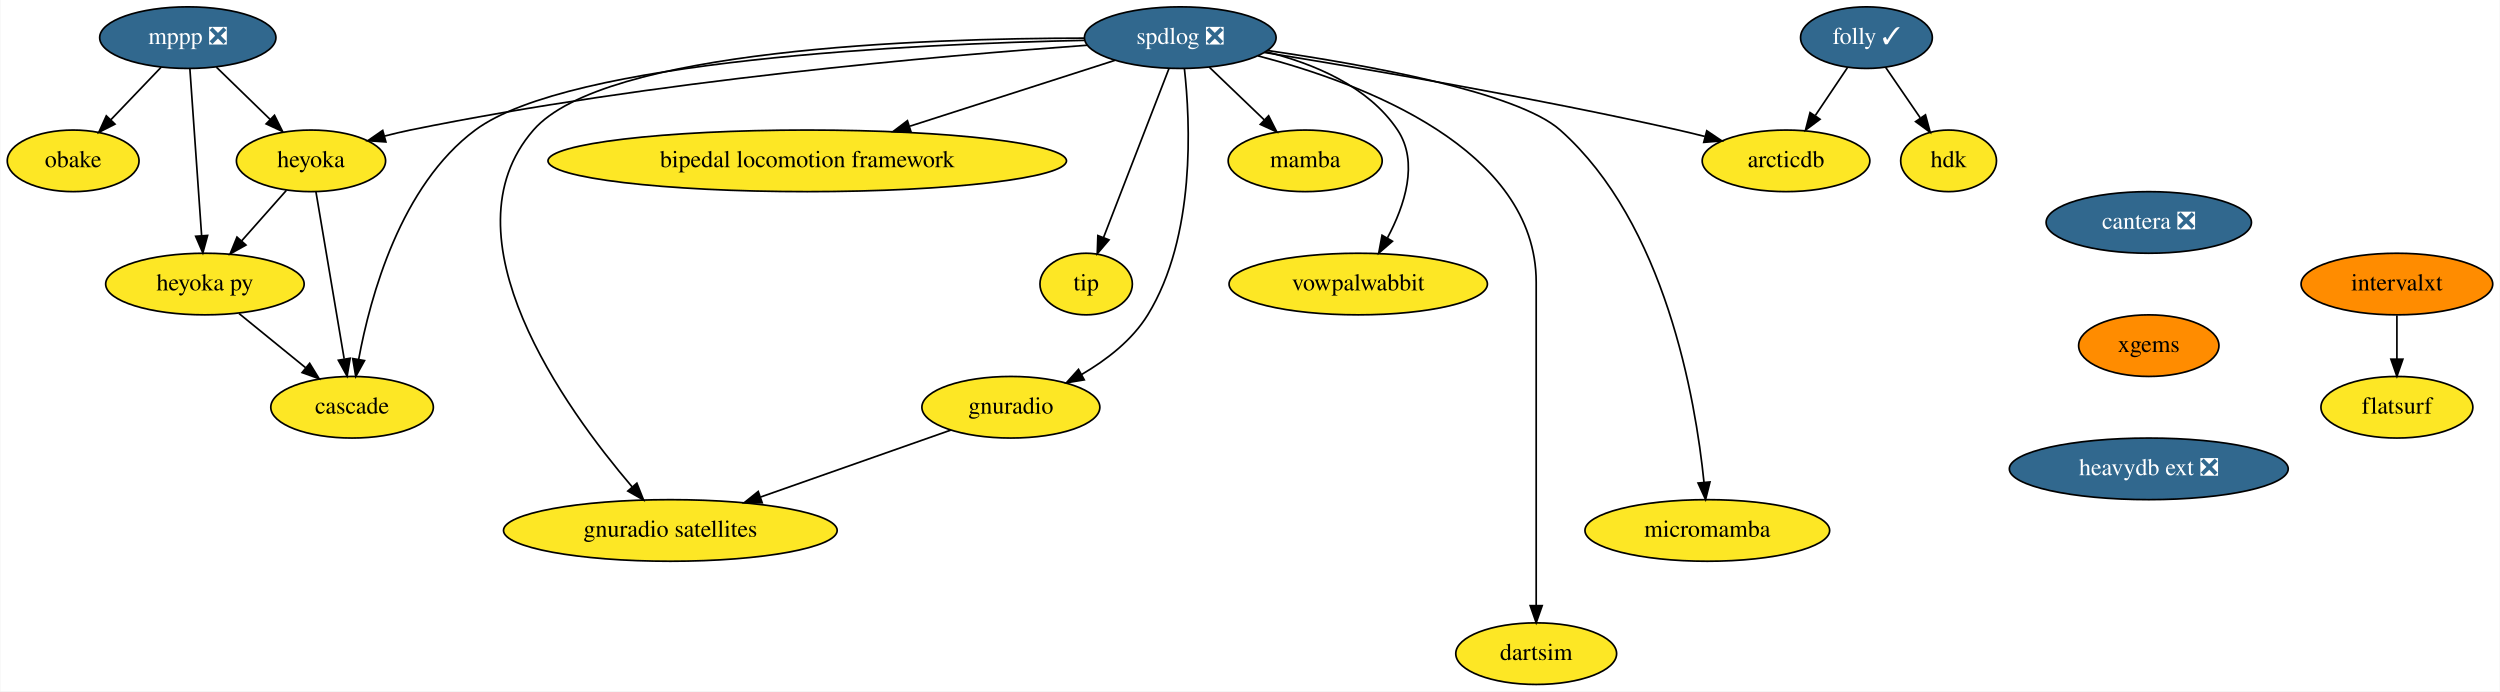
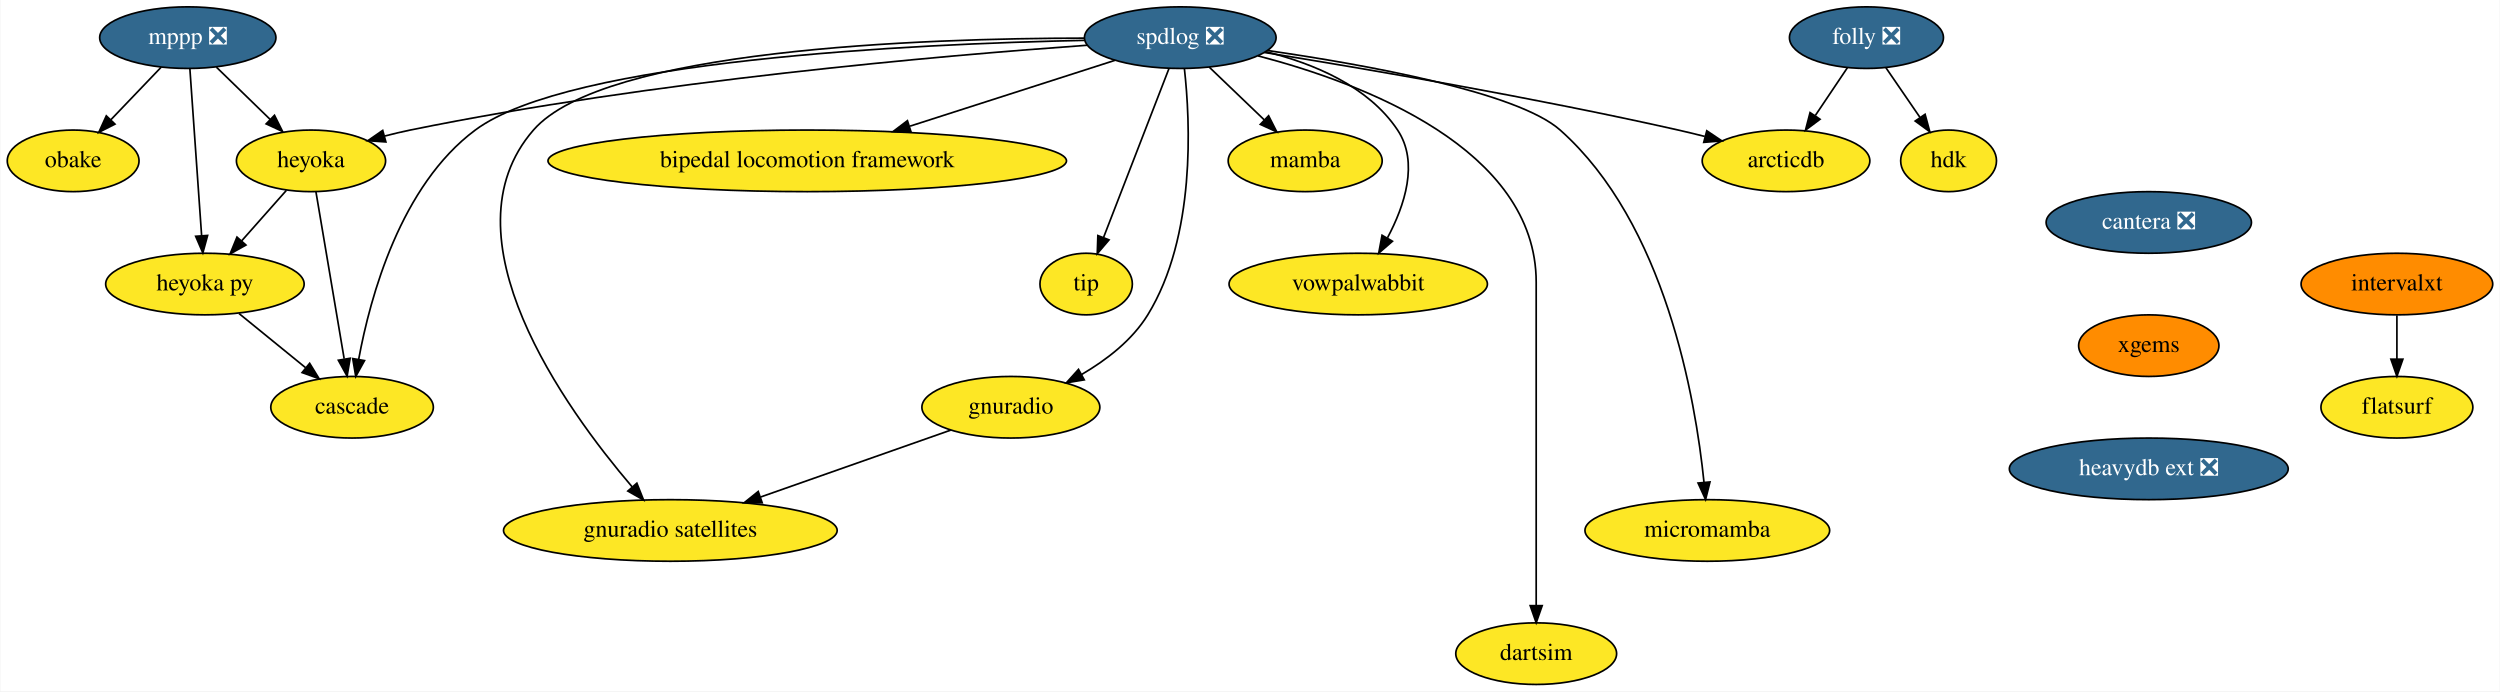
<svg xmlns="http://www.w3.org/2000/svg" xmlns:xlink="http://www.w3.org/1999/xlink" width="1461pt" height="404pt" viewBox="0.00 0.00 1460.50 404.00">
  <g id="graph0" class="graph" transform="scale(1 1) rotate(0) translate(4 400)">
    <polygon fill="white" stroke="transparent" points="-4,4 -4,-400 1456.5,-400 1456.5,4 -4,4" />
    <g id="node1" class="node">
      <g id="a_node1">
        <a xlink:href="https://github.com/conda-forge/mppp-feedstock/pull/51" xlink:title="mppp ❎">
          <ellipse fill="#31688e" stroke="black" cx="105.5" cy="-378" rx="51.5" ry="18" />
          <text text-anchor="middle" x="105.5" y="-374.3" font-family="Times,serif" font-size="14.00" fill="white">mppp ❎</text>
        </a>
      </g>
    </g>
    <g id="node2" class="node">
      <g id="a_node2">
        <a xlink:href="https://github.com/conda-forge/obake-feedstock" xlink:title="obake">
          <ellipse fill="#fde725" stroke="black" cx="38.5" cy="-306" rx="38.5" ry="18" />
          <text text-anchor="middle" x="38.5" y="-302.3" font-family="Times,serif" font-size="14.00">obake</text>
        </a>
      </g>
    </g>
    <g id="edge1" class="edge">
      <path fill="none" stroke="black" d="M89.96,-360.76C81.21,-351.62 70.14,-340.06 60.51,-330" />
      <polygon fill="black" stroke="black" points="62.94,-327.47 53.49,-322.67 57.88,-332.31 62.94,-327.47" />
    </g>
    <g id="node3" class="node">
      <g id="a_node3">
        <a xlink:href="https://github.com/conda-forge/heyoka-feedstock" xlink:title="heyoka">
          <ellipse fill="#fde725" stroke="black" cx="177.5" cy="-306" rx="43.59" ry="18" />
          <text text-anchor="middle" x="177.5" y="-302.3" font-family="Times,serif" font-size="14.00">heyoka</text>
        </a>
      </g>
    </g>
    <g id="edge2" class="edge">
      <path fill="none" stroke="black" d="M122.2,-360.76C131.56,-351.66 143.39,-340.16 153.71,-330.13" />
      <polygon fill="black" stroke="black" points="156.16,-332.63 160.89,-323.15 151.28,-327.61 156.16,-332.63" />
    </g>
    <g id="node4" class="node">
      <g id="a_node4">
        <a xlink:href="https://github.com/conda-forge/heyoka.py-feedstock" xlink:title="heyoka py">
          <ellipse fill="#fde725" stroke="black" cx="115.5" cy="-234" rx="58" ry="18" />
          <text text-anchor="middle" x="115.5" y="-230.3" font-family="Times,serif" font-size="14.00">heyoka py</text>
        </a>
      </g>
    </g>
    <g id="edge3" class="edge">
      <path fill="none" stroke="black" d="M106.71,-359.87C108.41,-335.67 111.54,-291.21 113.57,-262.39" />
      <polygon fill="black" stroke="black" points="117.08,-262.41 114.29,-252.19 110.1,-261.92 117.08,-262.41" />
    </g>
    <g id="edge4" class="edge">
      <path fill="none" stroke="black" d="M163.12,-288.76C155.33,-279.97 145.55,-268.93 136.88,-259.14" />
      <polygon fill="black" stroke="black" points="139.48,-256.8 130.23,-251.63 134.24,-261.44 139.48,-256.8" />
    </g>
    <g id="node5" class="node">
      <g id="a_node5">
        <a xlink:href="https://github.com/conda-forge/cascade-feedstock" xlink:title="cascade">
          <ellipse fill="#fde725" stroke="black" cx="201.5" cy="-162" rx="47.5" ry="18" />
          <text text-anchor="middle" x="201.5" y="-158.3" font-family="Times,serif" font-size="14.00">cascade</text>
        </a>
      </g>
    </g>
    <g id="edge5" class="edge">
      <path fill="none" stroke="black" d="M180.39,-287.87C184.49,-263.67 192,-219.21 196.87,-190.39" />
      <polygon fill="black" stroke="black" points="200.38,-190.63 198.59,-180.19 193.48,-189.47 200.38,-190.63" />
    </g>
    <g id="edge6" class="edge">
      <path fill="none" stroke="black" d="M135.45,-216.76C147.01,-207.36 161.72,-195.38 174.33,-185.12" />
      <polygon fill="black" stroke="black" points="176.71,-187.69 182.25,-178.67 172.29,-182.26 176.71,-187.69" />
    </g>
    <g id="node6" class="node">
      <g id="a_node6">
        <a xlink:href="https://github.com/conda-forge/spdlog-feedstock/pull/55" xlink:title="spdlog ❎">
          <ellipse fill="#31688e" stroke="black" cx="685.5" cy="-378" rx="56" ry="18" />
          <text text-anchor="middle" x="685.5" y="-374.3" font-family="Times,serif" font-size="14.00" fill="white">spdlog ❎</text>
        </a>
      </g>
    </g>
    <g id="edge7" class="edge">
      <path fill="none" stroke="black" d="M631,-373.55C545.9,-367.49 376.55,-352.77 235.5,-324 230.68,-323.02 225.67,-321.82 220.72,-320.53" />
      <polygon fill="black" stroke="black" points="221.26,-317.05 210.69,-317.77 219.4,-323.8 221.26,-317.05" />
    </g>
    <g id="edge16" class="edge">
      <path fill="none" stroke="black" d="M629.61,-376.42C530.38,-374.34 328.71,-365.03 273.5,-324 229.88,-291.59 212.14,-226.73 205.36,-190" />
      <polygon fill="black" stroke="black" points="208.78,-189.27 203.65,-180 201.88,-190.45 208.78,-189.27" />
    </g>
    <g id="node7" class="node">
      <g id="a_node7">
        <a xlink:href="https://github.com/conda-forge/mamba-feedstock" xlink:title="mamba">
          <ellipse fill="#fde725" stroke="black" cx="758.5" cy="-306" rx="45" ry="18" />
          <text text-anchor="middle" x="758.5" y="-302.3" font-family="Times,serif" font-size="14.00">mamba</text>
        </a>
      </g>
    </g>
    <g id="edge8" class="edge">
      <path fill="none" stroke="black" d="M702.43,-360.76C711.99,-351.6 724.09,-340 734.6,-329.92" />
      <polygon fill="black" stroke="black" points="737.12,-332.35 741.91,-322.91 732.27,-327.3 737.12,-332.35" />
    </g>
    <g id="node8" class="node">
      <g id="a_node8">
        <a xlink:href="https://github.com/conda-forge/vowpalwabbit-feedstock" xlink:title="vowpalwabbit">
          <ellipse fill="#fde725" stroke="black" cx="789.5" cy="-234" rx="75.5" ry="18" />
          <text text-anchor="middle" x="789.5" y="-230.3" font-family="Times,serif" font-size="14.00">vowpalwabbit</text>
        </a>
      </g>
    </g>
    <g id="edge9" class="edge">
      <path fill="none" stroke="black" d="M735.64,-369.75C763.3,-362.91 795.41,-349.65 812.5,-324 825.07,-305.14 816.61,-279.82 806.59,-261.01" />
      <polygon fill="black" stroke="black" points="809.49,-259.02 801.48,-252.09 803.42,-262.51 809.49,-259.02" />
    </g>
    <g id="node9" class="node">
      <g id="a_node9">
        <a xlink:href="https://github.com/conda-forge/gnuradio-feedstock" xlink:title="gnuradio">
          <ellipse fill="#fde725" stroke="black" cx="586.5" cy="-162" rx="52" ry="18" />
          <text text-anchor="middle" x="586.5" y="-158.3" font-family="Times,serif" font-size="14.00">gnuradio</text>
        </a>
      </g>
    </g>
    <g id="edge10" class="edge">
      <path fill="none" stroke="black" d="M687.9,-359.99C691.38,-328.87 694.67,-261.79 666.5,-216 657.39,-201.19 642.42,-189.65 627.87,-181.17" />
      <polygon fill="black" stroke="black" points="629.38,-178.01 618.93,-176.29 626.03,-184.15 629.38,-178.01" />
    </g>
    <g id="node10" class="node">
      <g id="a_node10">
        <a xlink:href="https://github.com/conda-forge/micromamba-feedstock" xlink:title="micromamba">
          <ellipse fill="#fde725" stroke="black" cx="993.5" cy="-90" rx="71.5" ry="18" />
          <text text-anchor="middle" x="993.5" y="-86.3" font-family="Times,serif" font-size="14.00">micromamba</text>
        </a>
      </g>
    </g>
    <g id="edge11" class="edge">
      <path fill="none" stroke="black" d="M736.57,-370.46C793.99,-362.16 882.49,-346.19 907.5,-324 968.97,-269.46 986.58,-166.99 991.56,-118.18" />
      <polygon fill="black" stroke="black" points="995.06,-118.35 992.49,-108.07 988.09,-117.71 995.06,-118.35" />
    </g>
    <g id="node11" class="node">
      <g id="a_node11">
        <a xlink:href="https://github.com/conda-forge/gnuradio-satellites-feedstock" xlink:title="gnuradio satellites">
          <ellipse fill="#fde725" stroke="black" cx="387.5" cy="-90" rx="97.5" ry="18" />
          <text text-anchor="middle" x="387.5" y="-86.3" font-family="Times,serif" font-size="14.00">gnuradio satellites</text>
        </a>
      </g>
    </g>
    <g id="edge12" class="edge">
      <path fill="none" stroke="black" d="M629.44,-377.72C534.55,-377.61 348.54,-371.19 307.5,-324 253.49,-261.89 325.89,-161.49 365.17,-115.47" />
      <polygon fill="black" stroke="black" points="367.93,-117.63 371.85,-107.79 362.65,-113.03 367.93,-117.63" />
    </g>
    <g id="node12" class="node">
      <g id="a_node12">
        <a xlink:href="https://github.com/conda-forge/dartsim-feedstock" xlink:title="dartsim">
          <ellipse fill="#fde725" stroke="black" cx="893.5" cy="-18" rx="47" ry="18" />
          <text text-anchor="middle" x="893.5" y="-14.3" font-family="Times,serif" font-size="14.00">dartsim</text>
        </a>
      </g>
    </g>
    <g id="edge13" class="edge">
      <path fill="none" stroke="black" d="M730.89,-367.36C792.09,-351.4 893.5,-313.16 893.5,-235 893.5,-235 893.5,-235 893.5,-161 893.5,-121 893.5,-74.65 893.5,-46.08" />
      <polygon fill="black" stroke="black" points="897,-46.05 893.5,-36.05 890,-46.05 897,-46.05" />
    </g>
    <g id="node13" class="node">
      <g id="a_node13">
        <a xlink:href="https://github.com/conda-forge/bipedal-locomotion-framework-feedstock" xlink:title="bipedal locomotion framework">
          <ellipse fill="#fde725" stroke="black" cx="467.5" cy="-306" rx="151.5" ry="18" />
          <text text-anchor="middle" x="467.5" y="-302.3" font-family="Times,serif" font-size="14.00">bipedal locomotion framework</text>
        </a>
      </g>
    </g>
    <g id="edge14" class="edge">
      <path fill="none" stroke="black" d="M647.28,-364.73C614.21,-354.11 565.83,-338.57 527.59,-326.29" />
      <polygon fill="black" stroke="black" points="528.19,-322.81 517.59,-323.09 526.05,-329.48 528.19,-322.81" />
    </g>
    <g id="node14" class="node">
      <g id="a_node14">
        <a xlink:href="https://github.com/conda-forge/tip-feedstock" xlink:title="tip">
          <ellipse fill="#fde725" stroke="black" cx="630.5" cy="-234" rx="27" ry="18" />
          <text text-anchor="middle" x="630.5" y="-230.3" font-family="Times,serif" font-size="14.00">tip</text>
        </a>
      </g>
    </g>
    <g id="edge15" class="edge">
      <path fill="none" stroke="black" d="M678.87,-359.87C669.36,-335.33 651.78,-289.94 640.64,-261.17" />
      <polygon fill="black" stroke="black" points="643.86,-259.81 636.99,-251.75 637.34,-262.34 643.86,-259.81" />
    </g>
    <g id="node15" class="node">
      <g id="a_node15">
        <a xlink:href="https://github.com/conda-forge/arcticdb-feedstock" xlink:title="arcticdb">
          <ellipse fill="#fde725" stroke="black" cx="1039.5" cy="-306" rx="48.99" ry="18" />
          <text text-anchor="middle" x="1039.5" y="-302.3" font-family="Times,serif" font-size="14.00">arcticdb</text>
        </a>
      </g>
    </g>
    <g id="edge17" class="edge">
      <path fill="none" stroke="black" d="M734.67,-369.33C792.73,-359.98 892.09,-343.04 976.5,-324 981.55,-322.86 986.81,-321.59 992.03,-320.26" />
      <polygon fill="black" stroke="black" points="993.19,-323.58 1001.98,-317.67 991.42,-316.8 993.19,-323.58" />
    </g>
    <g id="edge18" class="edge">
      <path fill="none" stroke="black" d="M551.38,-148.65C520.58,-137.81 475.35,-121.9 440.21,-109.54" />
      <polygon fill="black" stroke="black" points="441.18,-106.17 430.59,-106.16 438.86,-112.78 441.18,-106.17" />
    </g>
    <g id="node16" class="node">
      <g id="a_node16">
        <a xlink:href="https://github.com/conda-forge/cantera-feedstock/pull/26" xlink:title="cantera ❎">
          <ellipse fill="#31688e" stroke="black" cx="1251.5" cy="-270" rx="60" ry="18" />
          <text text-anchor="middle" x="1251.5" y="-266.3" font-family="Times,serif" font-size="14.00" fill="white">cantera ❎</text>
        </a>
      </g>
    </g>
    <g id="node17" class="node">
      <g id="a_node17">
        <a xlink:href="https://github.com/conda-forge/xgems-feedstock" xlink:title="xgems">
          <ellipse fill="#ff8c00" stroke="black" cx="1251.5" cy="-198" rx="41" ry="18" />
          <text text-anchor="middle" x="1251.5" y="-194.3" font-family="Times,serif" font-size="14.00">xgems</text>
        </a>
      </g>
    </g>
    <g id="node18" class="node">
      <g id="a_node18">
        <a xlink:href="https://github.com/conda-forge/heavydb-ext-feedstock/pull/48" xlink:title="heavydb ext ❎">
          <ellipse fill="#31688e" stroke="black" cx="1251.5" cy="-126" rx="81.49" ry="18" />
          <text text-anchor="middle" x="1251.5" y="-122.3" font-family="Times,serif" font-size="14.00" fill="white">heavydb ext ❎</text>
        </a>
      </g>
    </g>
    <g id="node19" class="node">
      <g id="a_node19">
-         <a xlink:href="https://github.com/conda-forge/folly-feedstock/pull/117" xlink:title="folly ✓">
-           <ellipse fill="#31688e" stroke="black" cx="1086.5" cy="-378" rx="38.5" ry="18" />
-           <text text-anchor="middle" x="1086.5" y="-374.3" font-family="Times,serif" font-size="14.00" fill="white">folly ✓</text>
+         <a xlink:href="https://github.com/conda-forge/folly-feedstock/pull/117" xlink:title="folly ❎">
+           <ellipse fill="#31688e" stroke="black" cx="1086.5" cy="-378" rx="45" ry="18" />
+           <text text-anchor="middle" x="1086.5" y="-374.3" font-family="Times,serif" font-size="14.00" fill="white">folly ❎</text>
        </a>
      </g>
    </g>
    <g id="edge21" class="edge">
      <path fill="none" stroke="black" d="M1075.36,-360.41C1069.77,-352.08 1062.86,-341.8 1056.61,-332.49" />
      <polygon fill="black" stroke="black" points="1059.37,-330.31 1050.88,-323.96 1053.55,-334.21 1059.37,-330.31" />
    </g>
    <g id="node20" class="node">
      <g id="a_node20">
        <a xlink:href="https://github.com/conda-forge/hdk-feedstock" xlink:title="hdk">
          <ellipse fill="#fde725" stroke="black" cx="1134.5" cy="-306" rx="28" ry="18" />
          <text text-anchor="middle" x="1134.5" y="-302.3" font-family="Times,serif" font-size="14.00">hdk</text>
        </a>
      </g>
    </g>
    <g id="edge22" class="edge">
-       <path fill="none" stroke="black" d="M1097.63,-360.76C1103.65,-351.98 1111.21,-340.96 1117.91,-331.19" />
-       <polygon fill="black" stroke="black" points="1120.99,-332.89 1123.76,-322.67 1115.22,-328.93 1120.99,-332.89" />
+       <path fill="none" stroke="black" d="M1097.88,-360.41C1103.82,-351.74 1111.21,-340.97 1117.79,-331.38" />
+       <polygon fill="black" stroke="black" points="1120.77,-333.21 1123.54,-322.99 1114.99,-329.26 1120.77,-333.21" />
    </g>
    <g id="node21" class="node">
      <g id="a_node21">
        <a xlink:href="https://github.com/conda-forge/intervalxt-feedstock" xlink:title="intervalxt">
          <ellipse fill="#ff8c00" stroke="black" cx="1396.5" cy="-234" rx="56" ry="18" />
          <text text-anchor="middle" x="1396.5" y="-230.3" font-family="Times,serif" font-size="14.00">intervalxt</text>
        </a>
      </g>
    </g>
    <g id="node22" class="node">
      <g id="a_node22">
        <a xlink:href="https://github.com/conda-forge/flatsurf-feedstock" xlink:title="flatsurf">
          <ellipse fill="#fde725" stroke="black" cx="1396.5" cy="-162" rx="44.39" ry="18" />
          <text text-anchor="middle" x="1396.5" y="-158.3" font-family="Times,serif" font-size="14.00">flatsurf</text>
        </a>
      </g>
    </g>
    <g id="edge23" class="edge">
      <path fill="none" stroke="black" d="M1396.5,-215.7C1396.5,-207.98 1396.5,-198.71 1396.5,-190.11" />
      <polygon fill="black" stroke="black" points="1400,-190.1 1396.5,-180.1 1393,-190.1 1400,-190.1" />
    </g>
  </g>
</svg>
